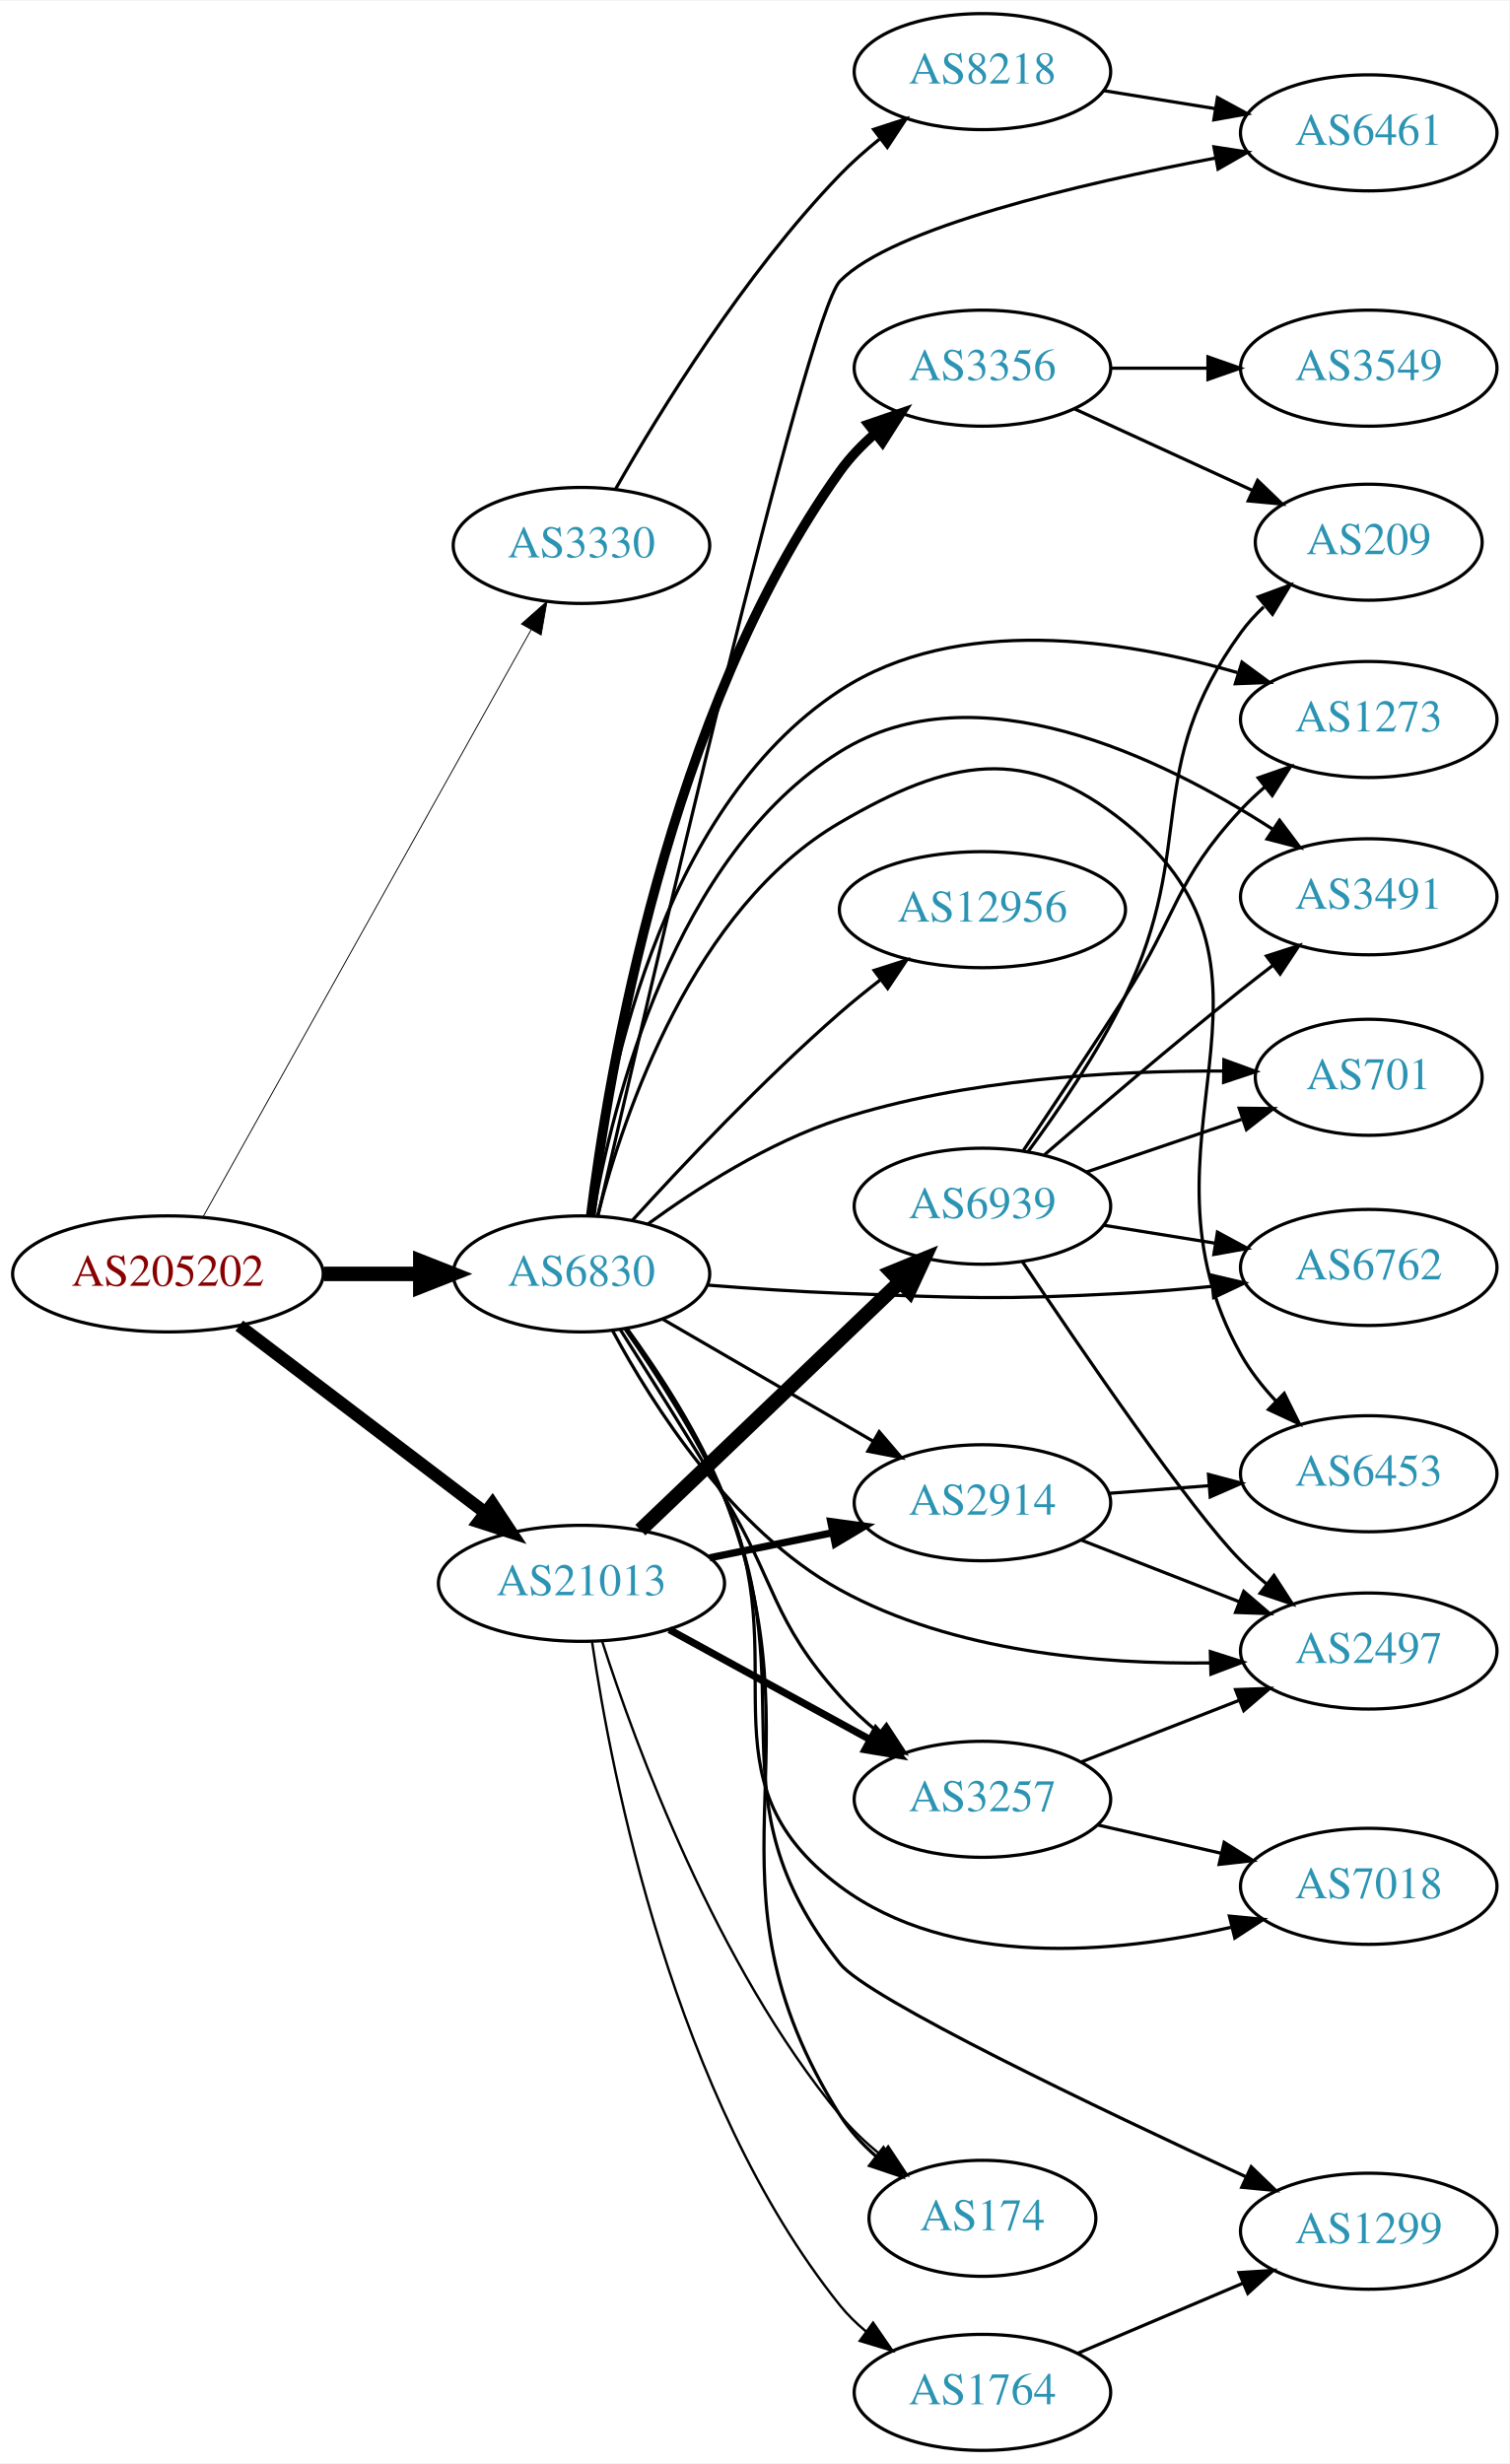
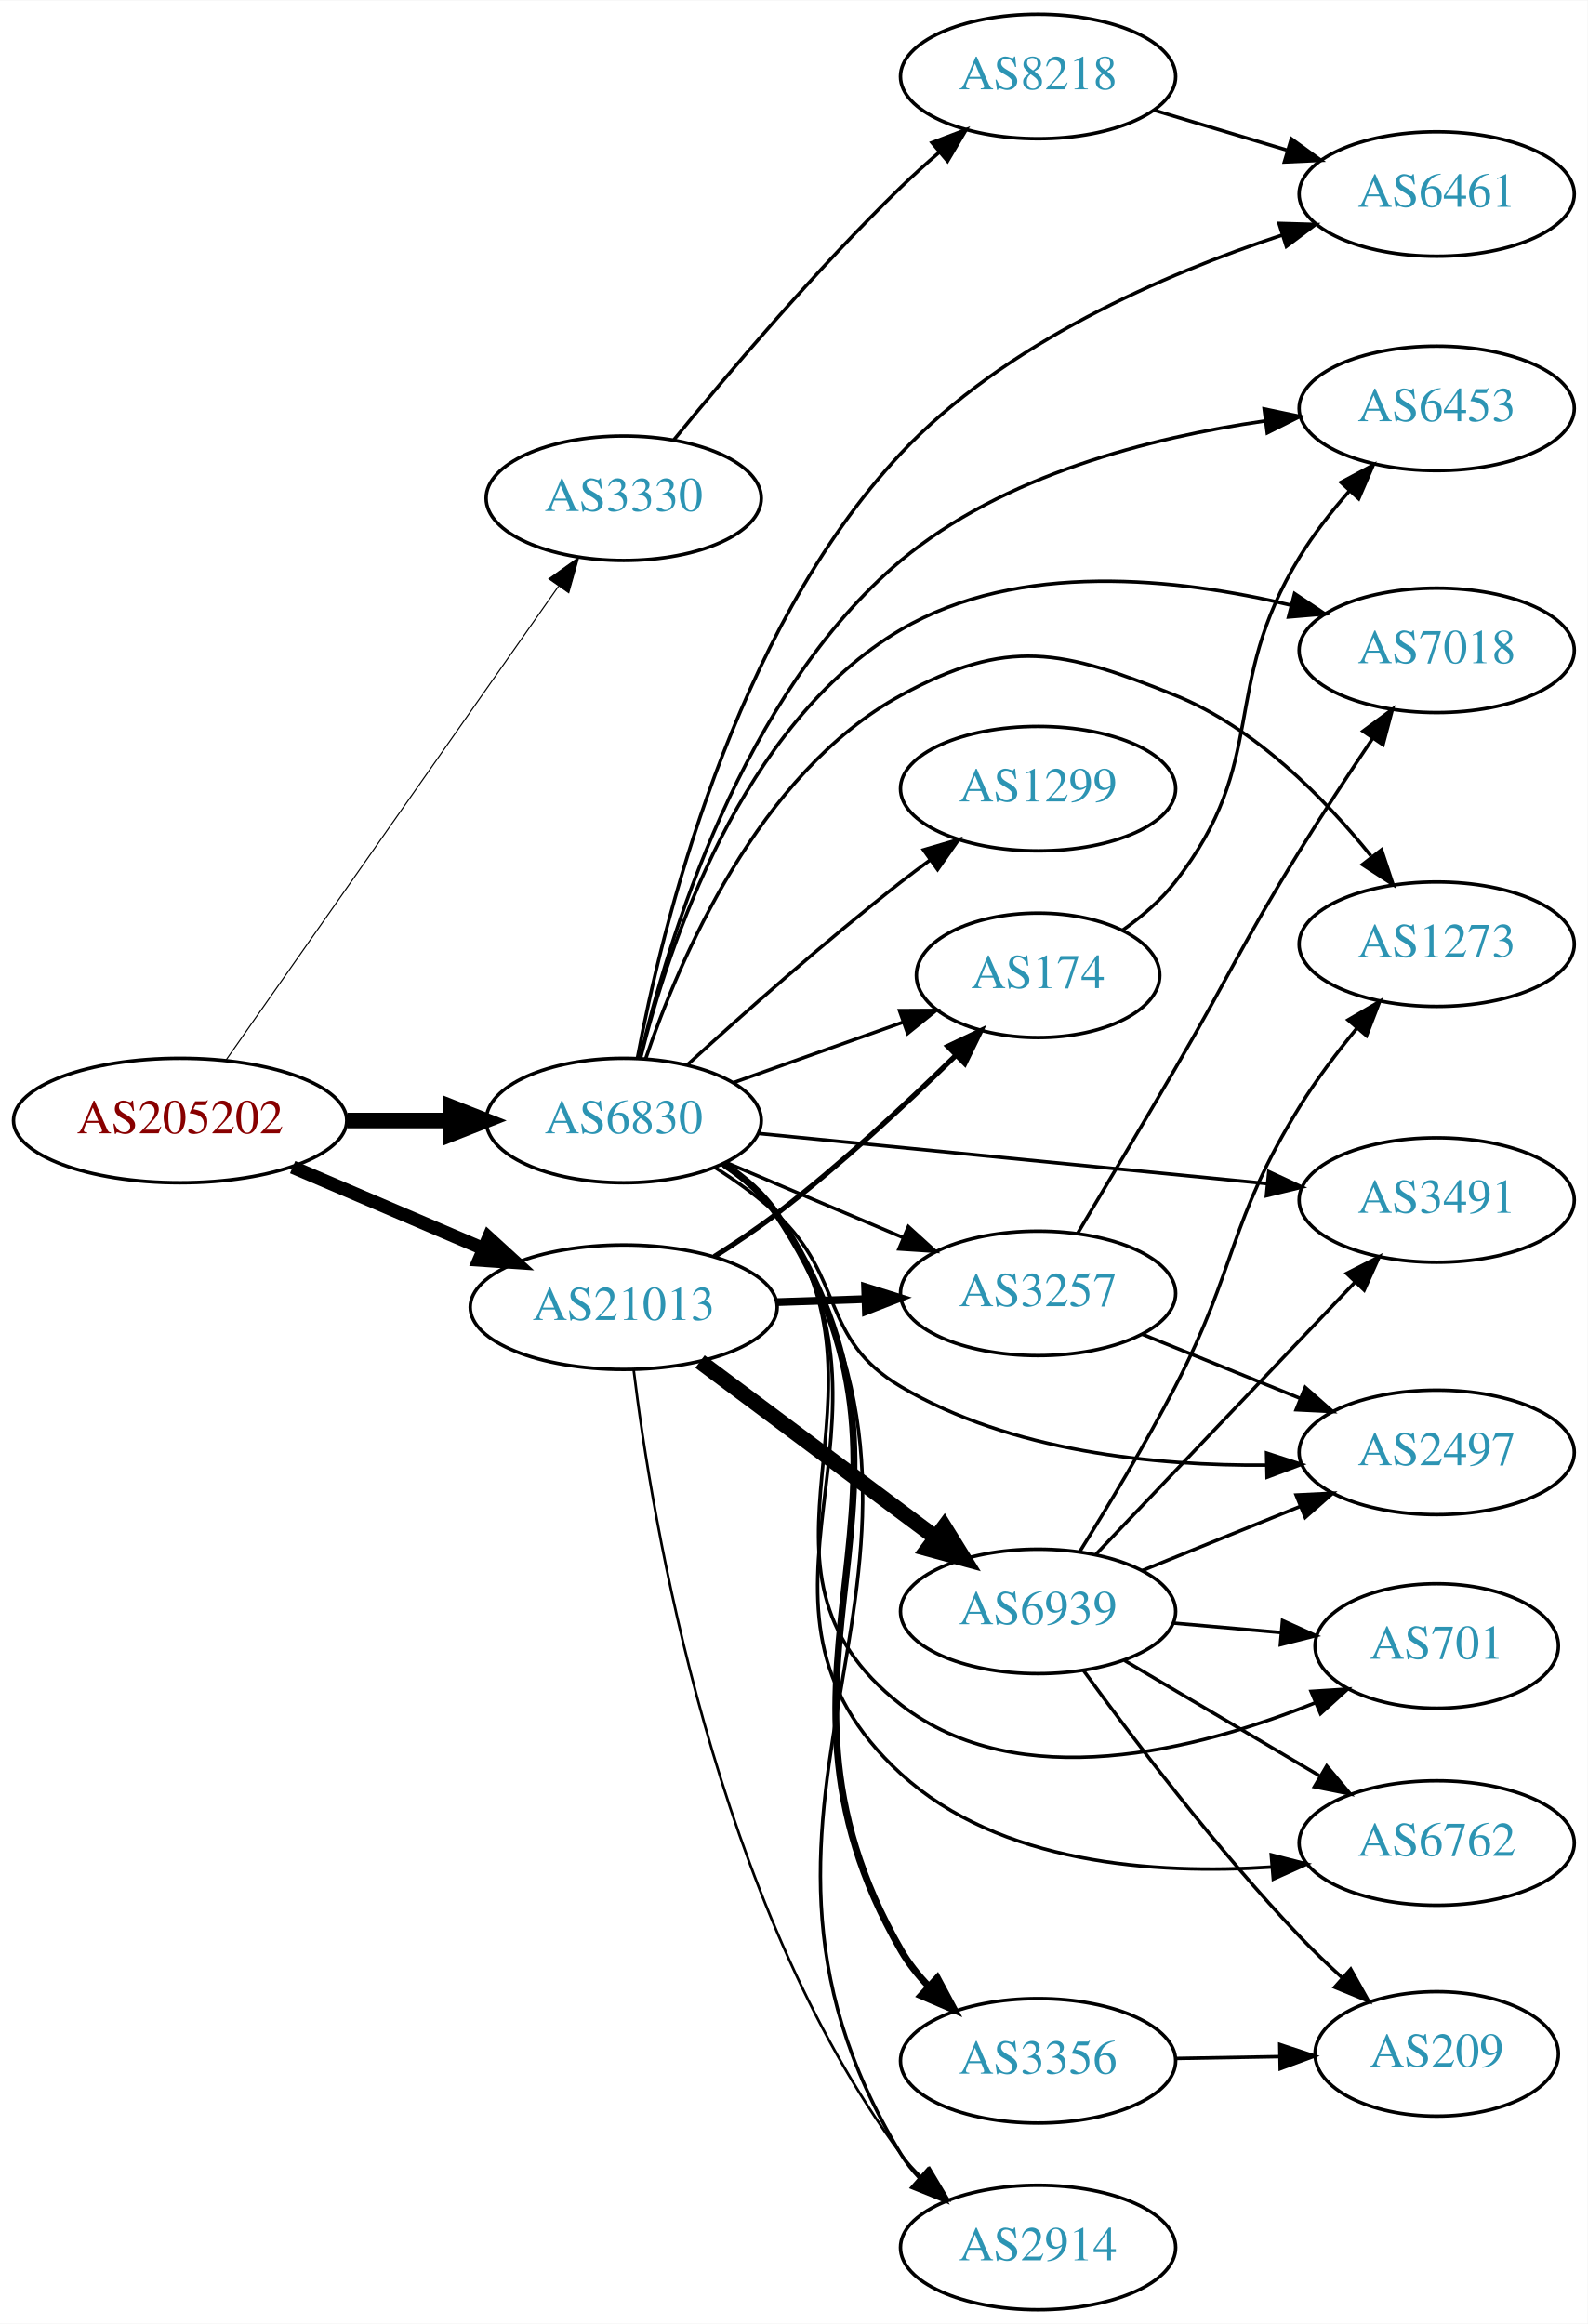
- <svg xmlns="http://www.w3.org/2000/svg" xmlns:xlink="http://www.w3.org/1999/xlink" width="468pt" height="764pt" viewBox="0.00 0.00 468.27 764.00">
-   <g id="graph0" class="graph" transform="scale(1 1) rotate(0) translate(4 760)">
-     <polygon fill="white" stroke="none" points="-4,4 -4,-760 464.269,-760 464.269,4 -4,4" />
+ <svg xmlns="http://www.w3.org/2000/svg" xmlns:xlink="http://www.w3.org/1999/xlink" width="459pt" height="672pt" viewBox="0.00 0.00 459.17 672.00">
+   <g id="graph0" class="graph" transform="scale(1 1) rotate(0) translate(4 668)">
+     <polygon fill="white" stroke="none" points="-4,4 -4,-668 455.17,-668 455.17,4 -4,4" />
    <g id="node1" class="node">
      <g id="a_node1">
        <a xlink:href="/asn/205202" xlink:title="AS205202 ~ Catalysts GmbH [AT]">
-           <ellipse fill="#ffffff" stroke="black" cx="48.096" cy="-365" rx="48.192" ry="18" />
-           <text text-anchor="middle" x="48.096" y="-361.3" font-family="Times,serif" font-size="14.00" fill="#880000">AS205202</text>
+           <ellipse fill="#ffffff" stroke="black" cx="48.096" cy="-344" rx="48.192" ry="18" />
+           <text text-anchor="middle" x="48.096" y="-340.3" font-family="Times,serif" font-size="14.00" fill="#880000">AS205202</text>
        </a>
      </g>
    </g>
    <g id="node2" class="node">
      <g id="a_node2">
        <a xlink:href="/asn/3330" xlink:title="AS3330 ~ Vienna, Austria [AT]">
-           <ellipse fill="#ffffff" stroke="black" cx="176.388" cy="-591" rx="39.794" ry="18" />
-           <text text-anchor="middle" x="176.388" y="-587.3" font-family="Times,serif" font-size="14.00" fill="#2c94b3">AS3330</text>
+           <ellipse fill="#ffffff" stroke="black" cx="176.388" cy="-524" rx="39.794" ry="18" />
+           <text text-anchor="middle" x="176.388" y="-520.3" font-family="Times,serif" font-size="14.00" fill="#2c94b3">AS3330</text>
        </a>
      </g>
    </g>
    <g id="edge1" class="edge">
-       <path fill="none" stroke="black" stroke-width="0.281" d="M59.006,-382.734C81.147,-422.356 134.723,-518.231 160.733,-564.776" />
-       <polygon fill="black" stroke="black" stroke-width="0.281" points="157.764,-566.637 165.697,-573.659 163.874,-563.222 157.764,-566.637" />
+       <path fill="none" stroke="black" stroke-width="0.321" d="M61.435,-361.587C83.902,-393.608 131.559,-461.532 157.558,-498.588" />
+       <polygon fill="black" stroke="black" stroke-width="0.321" points="154.76,-500.694 163.369,-506.87 160.49,-496.674 154.76,-500.694" />
    </g>
    <g id="node3" class="node">
      <g id="a_node3">
        <a xlink:href="/asn/6830" xlink:title="AS6830 ~ LGI-UPC [AT]">
-           <ellipse fill="#ffffff" stroke="black" cx="176.388" cy="-365" rx="39.794" ry="18" />
-           <text text-anchor="middle" x="176.388" y="-361.3" font-family="Times,serif" font-size="14.00" fill="#2c94b3">AS6830</text>
+           <ellipse fill="#ffffff" stroke="black" cx="176.388" cy="-344" rx="39.794" ry="18" />
+           <text text-anchor="middle" x="176.388" y="-340.3" font-family="Times,serif" font-size="14.00" fill="#2c94b3">AS6830</text>
        </a>
      </g>
    </g>
    <g id="edge2" class="edge">
-       <path fill="none" stroke="black" stroke-width="4.5" d="M96.481,-365C106.248,-365 116.551,-365 126.373,-365" />
-       <polygon fill="black" stroke="black" stroke-width="4.5" points="126.393,-368.938 136.393,-365 126.393,-361.063 126.393,-368.938" />
+       <path fill="none" stroke="black" stroke-width="4.5" d="M96.481,-344C106.248,-344 116.551,-344 126.373,-344" />
+       <polygon fill="black" stroke="black" stroke-width="4.5" points="126.393,-347.938 136.393,-344 126.393,-340.063 126.393,-347.938" />
    </g>
    <g id="node4" class="node">
      <g id="a_node4">
        <a xlink:href="/asn/21013" xlink:title="AS21013 ~ Wels, AT [AT]">
-           <ellipse fill="#ffffff" stroke="black" cx="176.388" cy="-269" rx="44.393" ry="18" />
-           <text text-anchor="middle" x="176.388" y="-265.3" font-family="Times,serif" font-size="14.00" fill="#2c94b3">AS21013</text>
+           <ellipse fill="#ffffff" stroke="black" cx="176.388" cy="-290" rx="44.393" ry="18" />
+           <text text-anchor="middle" x="176.388" y="-286.3" font-family="Times,serif" font-size="14.00" fill="#2c94b3">AS21013</text>
        </a>
      </g>
    </g>
    <g id="edge3" class="edge">
-       <path fill="none" stroke="black" stroke-width="3.938" d="M70.234,-348.932C91.122,-333.054 123.233,-308.645 146.476,-290.977" />
-       <polygon fill="black" stroke="black" stroke-width="3.938" points="148.757,-293.639 154.6,-284.801 144.521,-288.066 148.757,-293.639" />
+       <path fill="none" stroke="black" stroke-width="3.857" d="M80.639,-330.513C97.283,-323.396 117.873,-314.592 135.604,-307.011" />
+       <polygon fill="black" stroke="black" stroke-width="3.857" points="137.297,-310.093 145.116,-302.943 134.545,-303.657 137.297,-310.093" />
    </g>
    <g id="node5" class="node">
      <g id="a_node5">
        <a xlink:href="/asn/8218" xlink:title="AS8218 ~ legacy Neotelecoms [FR]">
-           <ellipse fill="#ffffff" stroke="black" cx="300.78" cy="-738" rx="39.794" ry="18" />
-           <text text-anchor="middle" x="300.78" y="-734.3" font-family="Times,serif" font-size="14.00" fill="#2c94b3">AS8218</text>
+           <ellipse fill="#ffffff" stroke="black" cx="296.23" cy="-646" rx="39.794" ry="18" />
+           <text text-anchor="middle" x="296.23" y="-642.3" font-family="Times,serif" font-size="14.00" fill="#2c94b3">AS8218</text>
        </a>
      </g>
    </g>
    <g id="edge4" class="edge">
-       <path fill="none" stroke="black" d="M187.071,-608.683C200.624,-632.466 226.94,-675.315 256.584,-706 260.298,-709.845 264.513,-713.571 268.818,-717.04" />
-       <polygon fill="black" stroke="black" points="267.027,-720.075 277.101,-723.355 271.271,-714.509 267.027,-720.075" />
+       <path fill="none" stroke="black" d="M190.952,-540.966C206.163,-559.61 231.939,-590.084 256.584,-614 260.073,-617.386 263.877,-620.816 267.694,-624.111" />
+       <polygon fill="black" stroke="black" points="265.54,-626.873 275.448,-630.626 270.043,-621.513 265.54,-626.873" />
    </g>
    <g id="node6" class="node">
      <g id="a_node6">
        <a xlink:href="/asn/6461" xlink:title="AS6461 ~ Zayo Bandwidth [US]">
-           <ellipse fill="#ffffff" stroke="black" cx="420.622" cy="-719" rx="39.794" ry="18" />
-           <text text-anchor="middle" x="420.622" y="-715.3" font-family="Times,serif" font-size="14.00" fill="#2c94b3">AS6461</text>
-         </a>
-       </g>
-     </g>
-     <g id="edge9" class="edge">
-       <path fill="none" stroke="black" d="M181.511,-383.075C196.262,-447.445 246.094,-662.263 256.584,-673 272.77,-689.568 330.76,-703.163 372.984,-711.17" />
-       <polygon fill="black" stroke="black" points="372.605,-714.659 383.075,-713.036 373.877,-707.776 372.605,-714.659" />
+           <ellipse fill="#ffffff" stroke="black" cx="411.523" cy="-612" rx="39.794" ry="18" />
+           <text text-anchor="middle" x="411.523" y="-608.3" font-family="Times,serif" font-size="14.00" fill="#2c94b3">AS6461</text>
+         </a>
+       </g>
+     </g>
+     <g id="edge14" class="edge">
+       <path fill="none" stroke="black" d="M180.343,-362.019C187.29,-399.16 207.895,-485.092 256.584,-537 286.479,-568.872 332.795,-588.869 366.819,-600.121" />
+       <polygon fill="black" stroke="black" points="365.917,-603.507 376.508,-603.201 368.038,-596.836 365.917,-603.507" />
    </g>
    <g id="node7" class="node">
      <g id="a_node7">
-         <a xlink:href="/asn/2497" xlink:title="AS2497 ~ Internet Initiative Japan Inc. [JP]">
-           <ellipse fill="#ffffff" stroke="black" cx="420.622" cy="-248" rx="39.794" ry="18" />
-           <text text-anchor="middle" x="420.622" y="-244.3" font-family="Times,serif" font-size="14.00" fill="#2c94b3">AS2497</text>
+         <a xlink:href="/asn/6762" xlink:title="AS6762 ~ TELECOM ITALIA SPARKLE S.p.A. [IT]">
+           <ellipse fill="#ffffff" stroke="black" cx="411.523" cy="-135" rx="39.794" ry="18" />
+           <text text-anchor="middle" x="411.523" y="-131.3" font-family="Times,serif" font-size="14.00" fill="#2c94b3">AS6762</text>
        </a>
      </g>
    </g>
    <g id="edge6" class="edge">
-       <path fill="none" stroke="black" d="M186.086,-347.323C198.358,-324.485 223.054,-285.473 256.584,-267 291.644,-247.684 337.316,-243.845 371.398,-244.314" />
-       <polygon fill="black" stroke="black" points="371.489,-247.818 381.579,-244.586 371.676,-240.82 371.489,-247.818" />
+       <path fill="none" stroke="black" d="M205.221,-331.162C211.036,-327.339 216.601,-322.633 220.584,-317 263.163,-256.775 202.15,-204.769 256.584,-155 285.063,-128.961 329.844,-125.794 363.78,-128.059" />
+       <polygon fill="black" stroke="black" points="363.674,-131.562 373.934,-128.917 364.264,-124.587 363.674,-131.562" />
    </g>
    <g id="node8" class="node">
      <g id="a_node8">
-         <a xlink:href="/asn/6453" xlink:title="AS6453 ~ TATA COMMUNICATIONS (AMERICA) INC [US]">
-           <ellipse fill="#ffffff" stroke="black" cx="420.622" cy="-303" rx="39.794" ry="18" />
-           <text text-anchor="middle" x="420.622" y="-299.3" font-family="Times,serif" font-size="14.00" fill="#2c94b3">AS6453</text>
+         <a xlink:href="/asn/1299" xlink:title="AS1299 ~ Telia Carrier [EU]">
+           <ellipse fill="#ffffff" stroke="black" cx="296.23" cy="-440" rx="39.794" ry="18" />
+           <text text-anchor="middle" x="296.23" y="-436.3" font-family="Times,serif" font-size="14.00" fill="#2c94b3">AS1299</text>
        </a>
      </g>
    </g>
    <g id="edge7" class="edge">
-       <path fill="none" stroke="black" d="M181.454,-383.285C189.553,-414.774 210.993,-478.41 256.584,-505 290.519,-524.792 314.379,-529.641 344.976,-505 403.434,-457.921 344.269,-405.471 380.976,-340 383.886,-334.81 387.76,-329.9 391.932,-325.455" />
-       <polygon fill="black" stroke="black" points="394.403,-327.935 399.12,-318.448 389.517,-322.922 394.403,-327.935" />
+       <path fill="none" stroke="black" d="M194.855,-360.179C210.604,-374.531 234.598,-395.822 256.584,-413 259.311,-415.131 262.191,-417.294 265.1,-419.421" />
+       <polygon fill="black" stroke="black" points="263.098,-422.293 273.268,-425.263 267.17,-416.599 263.098,-422.293" />
    </g>
    <g id="node9" class="node">
      <g id="a_node9">
-         <a xlink:href="/asn/3356" xlink:title="AS3356 ~ Level 3 Parent, LLC [US]">
-           <ellipse fill="#ffffff" stroke="black" cx="300.78" cy="-646" rx="39.794" ry="18" />
-           <text text-anchor="middle" x="300.78" y="-642.3" font-family="Times,serif" font-size="14.00" fill="#2c94b3">AS3356</text>
+         <a xlink:href="/asn/2914" xlink:title="AS2914 ~ NTT America, Inc. [US]">
+           <ellipse fill="#ffffff" stroke="black" cx="296.23" cy="-18" rx="39.794" ry="18" />
+           <text text-anchor="middle" x="296.23" y="-14.3" font-family="Times,serif" font-size="14.00" fill="#2c94b3">AS2914</text>
        </a>
      </g>
    </g>
    <g id="edge8" class="edge">
-       <path fill="none" stroke="black" stroke-width="3" d="M179.28,-382.965C184.613,-426.409 203.035,-539.083 256.584,-614 259.626,-618.257 263.408,-622.184 267.459,-625.721" />
-       <polygon fill="black" stroke="black" stroke-width="3" points="265.438,-628.585 275.458,-632.028 269.772,-623.088 265.438,-628.585" />
+       <path fill="none" stroke="black" d="M205.582,-331.405C211.382,-327.573 216.85,-322.801 220.584,-317 286.58,-214.459 193.232,-149.196 256.584,-45 258.098,-42.509 259.94,-40.188 261.988,-38.038" />
+       <polygon fill="black" stroke="black" points="264.359,-40.614 269.572,-31.391 259.745,-35.35 264.359,-40.614" />
    </g>
    <g id="node10" class="node">
      <g id="a_node10">
-         <a xlink:href="/asn/12956" xlink:title="AS12956 ~ TELXIUS [ES]">
-           <ellipse fill="#ffffff" stroke="black" cx="300.78" cy="-478" rx="44.393" ry="18" />
-           <text text-anchor="middle" x="300.78" y="-474.3" font-family="Times,serif" font-size="14.00" fill="#2c94b3">AS12956</text>
-         </a>
-       </g>
-     </g>
-     <g id="edge10" class="edge">
-       <path fill="none" stroke="black" d="M192.152,-381.587C207.547,-398.517 232.718,-425.19 256.584,-446 260.527,-449.439 264.815,-452.906 269.107,-456.224" />
-       <polygon fill="black" stroke="black" points="267.184,-459.157 277.278,-462.376 271.394,-453.565 267.184,-459.157" />
+         <a xlink:href="/asn/3356" xlink:title="AS3356 ~ Level 3 Parent, LLC [US]">
+           <ellipse fill="#ffffff" stroke="black" cx="296.23" cy="-72" rx="39.794" ry="18" />
+           <text text-anchor="middle" x="296.23" y="-68.3" font-family="Times,serif" font-size="14.00" fill="#2c94b3">AS3356</text>
+         </a>
+       </g>
+     </g>
+     <g id="edge9" class="edge">
+       <path fill="none" stroke="black" stroke-width="2" d="M205.432,-331.307C211.238,-327.479 216.747,-322.733 220.584,-317 273.983,-237.211 208.602,-187.16 256.584,-104 258.739,-100.265 261.505,-96.778 264.566,-93.583" />
+       <polygon fill="black" stroke="black" stroke-width="2" points="267.091,-96.017 272.094,-86.677 262.359,-90.858 267.091,-96.017" />
    </g>
    <g id="node11" class="node">
      <g id="a_node11">
-         <a xlink:href="/asn/3257" xlink:title="AS3257 ~ GTT [DE]">
-           <ellipse fill="#ffffff" stroke="black" cx="300.78" cy="-202" rx="39.794" ry="18" />
-           <text text-anchor="middle" x="300.78" y="-198.3" font-family="Times,serif" font-size="14.00" fill="#2c94b3">AS3257</text>
-         </a>
-       </g>
-     </g>
-     <g id="edge11" class="edge">
-       <path fill="none" stroke="black" d="M188.377,-347.801C197.204,-333.901 209.854,-313.79 220.584,-296 237.04,-268.714 235.343,-257.752 256.584,-234 260.147,-230.015 264.279,-226.211 268.546,-222.707" />
-       <polygon fill="black" stroke="black" points="271.002,-225.234 276.804,-216.369 266.74,-219.681 271.002,-225.234" />
+         <a xlink:href="/asn/6453" xlink:title="AS6453 ~ TATA COMMUNICATIONS (AMERICA) INC [US]">
+           <ellipse fill="#ffffff" stroke="black" cx="411.523" cy="-550" rx="39.794" ry="18" />
+           <text text-anchor="middle" x="411.523" y="-546.3" font-family="Times,serif" font-size="14.00" fill="#2c94b3">AS6453</text>
+         </a>
+       </g>
+     </g>
+     <g id="edge10" class="edge">
+       <path fill="none" stroke="black" d="M181.122,-362.076C188.996,-395.577 210.505,-467.404 256.584,-506 286.098,-530.721 328.739,-541.572 361.662,-546.325" />
+       <polygon fill="black" stroke="black" points="361.613,-549.848 371.981,-547.663 362.514,-542.906 361.613,-549.848" />
    </g>
    <g id="node12" class="node">
      <g id="a_node12">
-         <a xlink:href="/asn/2914" xlink:title="AS2914 ~ NTT America, Inc. [US]">
-           <ellipse fill="#ffffff" stroke="black" cx="300.78" cy="-294" rx="39.794" ry="18" />
-           <text text-anchor="middle" x="300.78" y="-290.3" font-family="Times,serif" font-size="14.00" fill="#2c94b3">AS2914</text>
-         </a>
-       </g>
-     </g>
-     <g id="edge12" class="edge">
-       <path fill="none" stroke="black" d="M201.568,-350.973C220.259,-340.13 246.33,-325.006 266.913,-313.066" />
-       <polygon fill="black" stroke="black" points="268.756,-316.044 275.649,-307.998 265.243,-309.989 268.756,-316.044" />
+         <a xlink:href="/asn/2497" xlink:title="AS2497 ~ Internet Initiative Japan Inc. [JP]">
+           <ellipse fill="#ffffff" stroke="black" cx="411.523" cy="-248" rx="39.794" ry="18" />
+           <text text-anchor="middle" x="411.523" y="-244.3" font-family="Times,serif" font-size="14.00" fill="#2c94b3">AS2497</text>
+         </a>
+       </g>
+     </g>
+     <g id="edge11" class="edge">
+       <path fill="none" stroke="black" d="M202.792,-330.407C208.957,-326.509 215.291,-321.958 220.584,-317 240.569,-298.281 233.024,-280.956 256.584,-267 288.361,-248.176 330.275,-244.069 362.343,-244.312" />
+       <polygon fill="black" stroke="black" points="362.31,-247.812 372.384,-244.531 362.462,-240.814 362.31,-247.812" />
    </g>
    <g id="node13" class="node">
      <g id="a_node13">
-         <a xlink:href="/asn/174" xlink:title="AS174 ~ Cogent Communications [US]">
-           <ellipse fill="#ffffff" stroke="black" cx="300.78" cy="-72" rx="35.194" ry="18" />
-           <text text-anchor="middle" x="300.78" y="-68.3" font-family="Times,serif" font-size="14.00" fill="#2c94b3">AS174</text>
-         </a>
-       </g>
-     </g>
-     <g id="edge13" class="edge">
-       <path fill="none" stroke="black" d="M190.503,-348.099C200.261,-334.69 213.128,-315.089 220.584,-296 252.169,-215.129 210.519,-177.592 256.584,-104 259.555,-99.253 263.506,-94.974 267.815,-91.204" />
-       <polygon fill="black" stroke="black" points="270.077,-93.877 275.822,-84.975 265.78,-88.352 270.077,-93.877" />
+         <a xlink:href="/asn/7018" xlink:title="AS7018 ~ AT&amp;T Services, Inc. [US]">
+           <ellipse fill="#ffffff" stroke="black" cx="411.523" cy="-480" rx="39.794" ry="18" />
+           <text text-anchor="middle" x="411.523" y="-476.3" font-family="Times,serif" font-size="14.00" fill="#2c94b3">AS7018</text>
+         </a>
+       </g>
+     </g>
+     <g id="edge12" class="edge">
+       <path fill="none" stroke="black" d="M181.243,-362.033C189.113,-393.776 210.337,-458.84 256.584,-486 290.652,-506.008 336.659,-500.928 369.484,-493.051" />
+       <polygon fill="black" stroke="black" points="370.41,-496.427 379.22,-490.541 368.663,-489.648 370.41,-496.427" />
    </g>
    <g id="node14" class="node">
      <g id="a_node14">
-         <a xlink:href="/asn/7018" xlink:title="AS7018 ~ AT&amp;T Services, Inc. [US]">
-           <ellipse fill="#ffffff" stroke="black" cx="420.622" cy="-175" rx="39.794" ry="18" />
-           <text text-anchor="middle" x="420.622" y="-171.3" font-family="Times,serif" font-size="14.00" fill="#2c94b3">AS7018</text>
-         </a>
-       </g>
-     </g>
-     <g id="edge14" class="edge">
-       <path fill="none" stroke="black" d="M189.95,-347.866C199.41,-334.332 212.148,-314.676 220.584,-296 243.68,-244.867 211.607,-208.543 256.584,-175 291.071,-149.279 342.081,-154.101 377.835,-162.264" />
-       <polygon fill="black" stroke="black" points="377.4,-165.761 387.946,-164.753 379.073,-158.964 377.4,-165.761" />
+         <a xlink:href="/asn/1273" xlink:title="AS1273 ~ Vodafone Group PLC [EU]">
+           <ellipse fill="#ffffff" stroke="black" cx="411.523" cy="-395" rx="39.794" ry="18" />
+           <text text-anchor="middle" x="411.523" y="-391.3" font-family="Times,serif" font-size="14.00" fill="#2c94b3">AS1273</text>
+         </a>
+       </g>
+     </g>
+     <g id="edge13" class="edge">
+       <path fill="none" stroke="black" d="M182.765,-361.943C192.345,-390.285 215.336,-444.5 256.584,-467 287.521,-483.876 303.198,-480.192 335.877,-467 359.052,-457.645 379.041,-437.267 392.485,-420.571" />
+       <polygon fill="black" stroke="black" points="395.565,-422.308 398.902,-412.253 390.022,-418.033 395.565,-422.308" />
    </g>
    <g id="node15" class="node">
      <g id="a_node15">
-         <a xlink:href="/asn/1273" xlink:title="AS1273 ~ Vodafone Group PLC [EU]">
-           <ellipse fill="#ffffff" stroke="black" cx="420.622" cy="-537" rx="39.794" ry="18" />
-           <text text-anchor="middle" x="420.622" y="-533.3" font-family="Times,serif" font-size="14.00" fill="#2c94b3">AS1273</text>
+         <a xlink:href="/asn/3491" xlink:title="AS3491 ~ PCCW Global, Inc. [US]">
+           <ellipse fill="#ffffff" stroke="black" cx="411.523" cy="-321" rx="39.794" ry="18" />
+           <text text-anchor="middle" x="411.523" y="-317.3" font-family="Times,serif" font-size="14.00" fill="#2c94b3">AS3491</text>
        </a>
      </g>
    </g>
    <g id="edge15" class="edge">
-       <path fill="none" stroke="black" d="M179.022,-383.227C183.536,-421.325 199.889,-508.922 256.584,-546 293.077,-569.866 344.576,-561.803 379.874,-551.564" />
-       <polygon fill="black" stroke="black" points="381.298,-554.788 389.823,-548.497 379.236,-548.099 381.298,-554.788" />
+       <path fill="none" stroke="black" d="M215.364,-340.253C255.499,-336.294 318.902,-330.039 362.485,-325.739" />
+       <polygon fill="black" stroke="black" points="362.955,-329.21 372.563,-324.745 362.268,-322.244 362.955,-329.21" />
    </g>
    <g id="node16" class="node">
      <g id="a_node16">
-         <a xlink:href="/asn/3491" xlink:title="AS3491 ~ PCCW Global, Inc. [US]">
-           <ellipse fill="#ffffff" stroke="black" cx="420.622" cy="-482" rx="39.794" ry="18" />
-           <text text-anchor="middle" x="420.622" y="-478.3" font-family="Times,serif" font-size="14.00" fill="#2c94b3">AS3491</text>
+         <a xlink:href="/asn/701" xlink:title="AS701 ~ UUNET [US]">
+           <ellipse fill="#ffffff" stroke="black" cx="411.523" cy="-192" rx="35.194" ry="18" />
+           <text text-anchor="middle" x="411.523" y="-188.3" font-family="Times,serif" font-size="14.00" fill="#2c94b3">AS701</text>
        </a>
      </g>
    </g>
    <g id="edge16" class="edge">
-       <path fill="none" stroke="black" d="M179.96,-382.974C186.051,-417.995 204.931,-494.757 256.584,-527 298.771,-553.335 356.498,-525.128 390.738,-503.021" />
-       <polygon fill="black" stroke="black" points="392.956,-505.749 399.327,-497.284 389.067,-499.928 392.956,-505.749" />
+       <path fill="none" stroke="black" d="M204.653,-331.367C210.632,-327.496 216.414,-322.716 220.584,-317 258.953,-264.4 205.199,-214.983 256.584,-175 290.577,-148.55 342.302,-161.857 376.259,-175.523" />
+       <polygon fill="black" stroke="black" points="375.188,-178.87 385.761,-179.543 377.915,-172.424 375.188,-178.87" />
    </g>
    <g id="node17" class="node">
      <g id="a_node17">
-         <a xlink:href="/asn/1299" xlink:title="AS1299 ~ Telia Carrier [EU]">
-           <ellipse fill="#ffffff" stroke="black" cx="420.622" cy="-68" rx="39.794" ry="18" />
-           <text text-anchor="middle" x="420.622" y="-64.3" font-family="Times,serif" font-size="14.00" fill="#2c94b3">AS1299</text>
+         <a xlink:href="/asn/3257" xlink:title="AS3257 ~ GTT [DE]">
+           <ellipse fill="#ffffff" stroke="black" cx="296.23" cy="-294" rx="39.794" ry="18" />
+           <text text-anchor="middle" x="296.23" y="-290.3" font-family="Times,serif" font-size="14.00" fill="#2c94b3">AS3257</text>
        </a>
      </g>
    </g>
    <g id="edge17" class="edge">
-       <path fill="none" stroke="black" d="M190.193,-347.972C199.783,-334.495 212.578,-314.864 220.584,-296 246.524,-234.876 215.265,-202.979 256.584,-151 265.164,-140.206 337.12,-105.866 382.526,-84.89" />
-       <polygon fill="black" stroke="black" points="384.16,-87.991 391.78,-80.63 381.233,-81.633 384.16,-87.991" />
+       <path fill="none" stroke="black" d="M205.914,-331.896C221.288,-325.373 240.464,-317.237 257.103,-310.177" />
+       <polygon fill="black" stroke="black" points="258.719,-313.293 266.558,-306.165 255.985,-306.849 258.719,-313.293" />
    </g>
    <g id="node18" class="node">
      <g id="a_node18">
-         <a xlink:href="/asn/701" xlink:title="AS701 ~ UUNET [US]">
-           <ellipse fill="#ffffff" stroke="black" cx="420.622" cy="-426" rx="35.194" ry="18" />
-           <text text-anchor="middle" x="420.622" y="-422.3" font-family="Times,serif" font-size="14.00" fill="#2c94b3">AS701</text>
+         <a xlink:href="/asn/174" xlink:title="AS174 ~ Cogent Communications [US]">
+           <ellipse fill="#ffffff" stroke="black" cx="296.23" cy="-386" rx="35.194" ry="18" />
+           <text text-anchor="middle" x="296.23" y="-382.3" font-family="Times,serif" font-size="14.00" fill="#2c94b3">AS174</text>
        </a>
      </g>
    </g>
    <g id="edge18" class="edge">
-       <path fill="none" stroke="black" d="M196.948,-380.44C212.247,-391.59 234.551,-405.888 256.584,-413 295.353,-425.514 341.876,-428.085 375.284,-427.927" />
-       <polygon fill="black" stroke="black" points="375.692,-431.422 385.644,-427.788 375.598,-424.422 375.692,-431.422" />
+       <path fill="none" stroke="black" d="M208.042,-354.925C223.064,-360.279 241.299,-366.778 257.201,-372.446" />
+       <polygon fill="black" stroke="black" points="256.157,-375.79 266.752,-375.85 258.507,-369.196 256.157,-375.79" />
+     </g>
+     <g id="edge22" class="edge">
+       <path fill="none" stroke="black" stroke-width="0.75" d="M179.266,-271.907C184.532,-228.717 202.756,-117.778 256.584,-45 258.317,-42.656 260.317,-40.441 262.475,-38.365" />
+       <polygon fill="black" stroke="black" stroke-width="0.75" points="264.835,-40.954 270.266,-31.857 260.347,-35.582 264.835,-40.954" />
+     </g>
+     <g id="edge21" class="edge">
+       <path fill="none" stroke="black" stroke-width="2.25" d="M220.599,-291.467C228.911,-291.749 237.674,-292.046 246.156,-292.334" />
+       <polygon fill="black" stroke="black" stroke-width="2.25" points="246.202,-295.838 256.315,-292.679 246.439,-288.842 246.202,-295.838" />
+     </g>
+     <g id="edge23" class="edge">
+       <path fill="none" stroke="black" stroke-width="1.5" d="M202.593,-304.648C208.635,-308.458 214.961,-312.705 220.584,-317 238.924,-331.011 258.007,-348.715 272.287,-362.681" />
+       <polygon fill="black" stroke="black" stroke-width="1.5" points="270.122,-365.462 279.691,-370.009 275.046,-360.487 270.122,-365.462" />
+     </g>
+     <g id="node20" class="node">
+       <g id="a_node20">
+         <a xlink:href="/asn/6939" xlink:title="AS6939 ~ Hurricane Electric LLC [US]">
+           <ellipse fill="#ffffff" stroke="black" cx="296.23" cy="-202" rx="39.794" ry="18" />
+           <text text-anchor="middle" x="296.23" y="-198.3" font-family="Times,serif" font-size="14.00" fill="#2c94b3">AS6939</text>
+         </a>
+       </g>
+     </g>
+     <g id="edge20" class="edge">
+       <path fill="none" stroke="black" stroke-width="4.5" d="M198.455,-274.267C217.424,-260.102 245.469,-239.159 266.492,-223.46" />
+       <polygon fill="black" stroke="black" stroke-width="4.5" points="269.083,-226.44 274.739,-217.302 264.371,-220.13 269.083,-226.44" />
+     </g>
+     <g id="edge5" class="edge">
+       <path fill="none" stroke="black" d="M329.695,-636.257C341.665,-632.665 355.408,-628.54 368.127,-624.723" />
+       <polygon fill="black" stroke="black" points="369.481,-627.971 378.053,-621.744 367.469,-621.267 369.481,-627.971" />
    </g>
    <g id="node19" class="node">
      <g id="a_node19">
-         <a xlink:href="/asn/6762" xlink:title="AS6762 ~ TELECOM ITALIA SPARKLE S.p.A. [IT]">
-           <ellipse fill="#ffffff" stroke="black" cx="420.622" cy="-367" rx="39.794" ry="18" />
-           <text text-anchor="middle" x="420.622" y="-363.3" font-family="Times,serif" font-size="14.00" fill="#2c94b3">AS6762</text>
+         <a xlink:href="/asn/209" xlink:title="AS209 ~ CenturyLink Communications, LLC [US]">
+           <ellipse fill="#ffffff" stroke="black" cx="411.523" cy="-74" rx="35.194" ry="18" />
+           <text text-anchor="middle" x="411.523" y="-70.3" font-family="Times,serif" font-size="14.00" fill="#2c94b3">AS209</text>
        </a>
      </g>
    </g>
    <g id="edge19" class="edge">
-       <path fill="none" stroke="black" d="M215.622,-361.517C228.611,-360.489 243.218,-359.506 256.584,-359 295.841,-357.515 305.746,-356.904 344.976,-359 353.77,-359.47 363.122,-360.249 372.126,-361.142" />
-       <polygon fill="black" stroke="black" points="371.783,-364.625 382.094,-362.187 372.513,-357.663 371.783,-364.625" />
-     </g>
-     <g id="edge22" class="edge">
-       <path fill="none" stroke="black" stroke-width="2.25" d="M203.644,-254.627C221.835,-244.669 246.22,-231.32 265.879,-220.558" />
-       <polygon fill="black" stroke="black" stroke-width="2.25" points="267.729,-223.535 274.82,-215.663 264.368,-217.395 267.729,-223.535" />
+       <path fill="none" stroke="black" d="M335.902,-72.683C345.608,-72.854 356.098,-73.039 366.061,-73.215" />
+       <polygon fill="black" stroke="black" points="366.137,-76.717 376.198,-73.394 366.261,-69.718 366.137,-76.717" />
+     </g>
+     <g id="edge30" class="edge">
+       <path fill="none" stroke="black" d="M326.406,-282.154C340.282,-276.52 357.059,-269.708 371.968,-263.654" />
+       <polygon fill="black" stroke="black" points="373.498,-266.811 381.446,-259.806 370.864,-260.325 373.498,-266.811" />
+     </g>
+     <g id="edge31" class="edge">
+       <path fill="none" stroke="black" d="M307.646,-311.333C315.471,-324.4 326.422,-342.781 335.877,-359 352.118,-386.861 354.926,-394.565 371.877,-422 378.567,-432.828 386.284,-444.549 393.054,-454.603" />
+       <polygon fill="black" stroke="black" points="390.201,-456.632 398.711,-462.943 395.994,-452.703 390.201,-456.632" />
+     </g>
+     <g id="edge32" class="edge">
+       <path fill="none" stroke="black" d="M320.794,-399.135C326.294,-403.041 331.744,-407.712 335.877,-413 363.424,-448.249 348.534,-468.836 371.877,-507 375.909,-513.593 381.012,-520.11 386.177,-526.001" />
+       <polygon fill="black" stroke="black" points="383.817,-528.604 393.163,-533.593 388.968,-523.864 383.817,-528.604" />
+     </g>
+     <g id="edge29" class="edge">
+       <path fill="none" stroke="black" d="M321.257,-187.791C337.629,-178.109 359.516,-165.165 377.52,-154.518" />
+       <polygon fill="black" stroke="black" points="379.705,-157.292 386.531,-149.188 376.142,-151.266 379.705,-157.292" />
+     </g>
+     <g id="edge24" class="edge">
+       <path fill="none" stroke="black" d="M326.406,-213.846C340.282,-219.48 357.059,-226.292 371.968,-232.346" />
+       <polygon fill="black" stroke="black" points="370.864,-235.675 381.446,-236.194 373.498,-229.189 370.864,-235.675" />
+     </g>
+     <g id="edge26" class="edge">
+       <path fill="none" stroke="black" d="M308.301,-219.338C316.358,-232.253 327.312,-250.441 335.877,-267 353.975,-301.992 351.178,-314.48 371.877,-348 376.664,-355.752 382.612,-363.616 388.396,-370.636" />
+       <polygon fill="black" stroke="black" points="385.884,-373.085 395.03,-378.432 391.215,-368.548 385.884,-373.085" />
    </g>
    <g id="edge25" class="edge">
-       <path fill="none" stroke="black" stroke-width="2.25" d="M216.113,-276.91C228.271,-279.393 241.802,-282.157 254.378,-284.726" />
-       <polygon fill="black" stroke="black" stroke-width="2.25" points="253.716,-288.163 264.214,-286.735 255.117,-281.305 253.716,-288.163" />
-     </g>
-     <g id="edge26" class="edge">
-       <path fill="none" stroke="black" stroke-width="0.75" d="M182.799,-251.035C193.136,-218.89 218.138,-150.548 256.584,-104 260.224,-99.593 264.595,-95.462 269.139,-91.729" />
-       <polygon fill="black" stroke="black" stroke-width="0.75" points="271.539,-94.3 277.384,-85.463 267.304,-88.727 271.539,-94.3" />
-     </g>
-     <g id="node22" class="node">
-       <g id="a_node22">
-         <a xlink:href="/asn/6939" xlink:title="AS6939 ~ Hurricane Electric LLC [US]">
-           <ellipse fill="#ffffff" stroke="black" cx="300.78" cy="-386" rx="39.794" ry="18" />
-           <text text-anchor="middle" x="300.78" y="-382.3" font-family="Times,serif" font-size="14.00" fill="#2c94b3">AS6939</text>
-         </a>
-       </g>
-     </g>
-     <g id="edge23" class="edge">
-       <path fill="none" stroke="black" stroke-width="4.5" d="M194.664,-285.515C215.712,-305.636 251.412,-339.763 275.288,-362.588" />
-       <polygon fill="black" stroke="black" stroke-width="4.5" points="272.642,-365.505 282.591,-369.569 278.084,-359.813 272.642,-365.505" />
-     </g>
-     <g id="node23" class="node">
-       <g id="a_node23">
-         <a xlink:href="/asn/1764" xlink:title="AS1764 ~ NEXTLAYER-AS [AT]">
-           <ellipse fill="#ffffff" stroke="black" cx="300.78" cy="-18" rx="39.794" ry="18" />
-           <text text-anchor="middle" x="300.78" y="-14.3" font-family="Times,serif" font-size="14.00" fill="#2c94b3">AS1764</text>
-         </a>
-       </g>
-     </g>
-     <g id="edge24" class="edge">
-       <path fill="none" stroke="black" stroke-width="0.75" d="M179.689,-250.771C185.664,-209.873 204.968,-109.354 256.584,-45 258.935,-42.068 261.697,-39.365 264.667,-36.897" />
-       <polygon fill="black" stroke="black" stroke-width="0.75" points="266.859,-39.63 272.879,-30.912 262.736,-33.973 266.859,-39.63" />
-     </g>
-     <g id="edge5" class="edge">
-       <path fill="none" stroke="black" d="M338.42,-732.092C349.394,-730.323 361.577,-728.359 373.098,-726.501" />
-       <polygon fill="black" stroke="black" points="373.689,-729.951 383.005,-724.904 372.575,-723.04 373.689,-729.951" />
-     </g>
-     <g id="node20" class="node">
-       <g id="a_node20">
-         <a xlink:href="/asn/3549" xlink:title="AS3549 ~ Level 3 Parent, LLC [US]">
-           <ellipse fill="#ffffff" stroke="black" cx="420.622" cy="-646" rx="39.794" ry="18" />
-           <text text-anchor="middle" x="420.622" y="-642.3" font-family="Times,serif" font-size="14.00" fill="#2c94b3">AS3549</text>
-         </a>
-       </g>
-     </g>
-     <g id="edge20" class="edge">
-       <path fill="none" stroke="black" d="M340.692,-646C350.246,-646 360.595,-646 370.558,-646" />
-       <polygon fill="black" stroke="black" points="370.751,-649.5 380.75,-646 370.75,-642.5 370.751,-649.5" />
-     </g>
-     <g id="node21" class="node">
-       <g id="a_node21">
-         <a xlink:href="/asn/209" xlink:title="AS209 ~ CenturyLink Communications, LLC [US]">
-           <ellipse fill="#ffffff" stroke="black" cx="420.622" cy="-592" rx="35.194" ry="18" />
-           <text text-anchor="middle" x="420.622" y="-588.3" font-family="Times,serif" font-size="14.00" fill="#2c94b3">AS209</text>
-         </a>
-       </g>
-     </g>
-     <g id="edge21" class="edge">
-       <path fill="none" stroke="black" d="M329.409,-633.339C345.825,-625.817 366.806,-616.202 384.403,-608.139" />
-       <polygon fill="black" stroke="black" points="386.148,-611.189 393.781,-603.842 383.232,-604.826 386.148,-611.189" />
-     </g>
-     <g id="edge36" class="edge">
-       <path fill="none" stroke="black" d="M331.516,-213.608C346.31,-219.382 364.387,-226.439 380.309,-232.654" />
-       <polygon fill="black" stroke="black" points="379.307,-236.02 389.895,-236.396 381.852,-229.499 379.307,-236.02" />
-     </g>
-     <g id="edge37" class="edge">
-       <path fill="none" stroke="black" d="M336.499,-194.045C348.499,-191.296 362.12,-188.175 374.812,-185.267" />
-       <polygon fill="black" stroke="black" points="375.778,-188.636 384.744,-182.991 374.215,-181.813 375.778,-188.636" />
-     </g>
-     <g id="edge34" class="edge">
-       <path fill="none" stroke="black" d="M331.516,-282.392C346.31,-276.618 364.387,-269.561 380.309,-263.346" />
-       <polygon fill="black" stroke="black" points="381.852,-266.501 389.895,-259.604 379.307,-259.98 381.852,-266.501" />
-     </g>
-     <g id="edge35" class="edge">
-       <path fill="none" stroke="black" d="M340.04,-296.922C349.919,-297.677 360.686,-298.499 371.015,-299.288" />
-       <polygon fill="black" stroke="black" points="370.913,-302.79 381.151,-300.062 371.446,-295.81 370.913,-302.79" />
-     </g>
-     <g id="edge30" class="edge">
-       <path fill="none" stroke="black" d="M313.129,-368.867C331.092,-341.996 365.607,-291.415 380.976,-276 383.449,-273.519 386.16,-271.094 388.962,-268.774" />
-       <polygon fill="black" stroke="black" points="391.223,-271.449 396.979,-262.554 386.933,-265.918 391.223,-271.449" />
-     </g>
-     <g id="edge29" class="edge">
-       <path fill="none" stroke="black" d="M313.477,-403.285C322.252,-416.327 334.504,-434.698 344.976,-451 361.374,-476.526 360.303,-486.794 380.976,-509 383.234,-511.426 385.73,-513.777 388.334,-516.018" />
-       <polygon fill="black" stroke="black" points="386.334,-518.899 396.343,-522.373 390.686,-513.416 386.334,-518.899" />
-     </g>
-     <g id="edge32" class="edge">
-       <path fill="none" stroke="black" d="M320.087,-402.013C335.978,-415.785 359.71,-436.05 380.976,-453 384.133,-455.516 387.468,-458.111 390.804,-460.667" />
-       <polygon fill="black" stroke="black" points="388.909,-463.622 398.994,-466.869 393.135,-458.042 388.909,-463.622" />
+       <path fill="none" stroke="black" d="M312.983,-218.546C332.43,-238.973 365.644,-273.86 387.836,-297.17" />
+       <polygon fill="black" stroke="black" points="385.474,-299.765 394.904,-304.594 390.544,-294.938 385.474,-299.765" />
    </g>
    <g id="edge28" class="edge">
-       <path fill="none" stroke="black" d="M333.05,-396.614C347.817,-401.627 365.58,-407.656 381.163,-412.945" />
-       <polygon fill="black" stroke="black" points="380.44,-416.396 391.035,-416.296 382.69,-409.768 380.44,-416.396" />
+       <path fill="none" stroke="black" d="M335.27,-198.642C345.298,-197.757 356.202,-196.795 366.516,-195.884" />
+       <polygon fill="black" stroke="black" points="366.926,-199.362 376.579,-194.996 366.31,-192.389 366.926,-199.362" />
    </g>
    <g id="edge27" class="edge">
-       <path fill="none" stroke="black" d="M338.42,-380.092C349.394,-378.323 361.577,-376.359 373.098,-374.501" />
-       <polygon fill="black" stroke="black" points="373.689,-377.951 383.005,-372.904 372.575,-371.04 373.689,-377.951" />
-     </g>
-     <g id="edge31" class="edge">
-       <path fill="none" stroke="black" d="M314.896,-402.87C324.271,-415.552 336.651,-433.654 344.976,-451 367.783,-498.52 350.088,-521.289 380.976,-564 383.015,-566.82 385.425,-569.468 388.03,-571.925" />
-       <polygon fill="black" stroke="black" points="386.309,-575.042 396.251,-578.703 390.762,-569.641 386.309,-575.042" />
-     </g>
-     <g id="edge33" class="edge">
-       <path fill="none" stroke="black" d="M330.306,-30.104C345.68,-36.627 364.856,-44.763 381.495,-51.823" />
-       <polygon fill="black" stroke="black" points="380.377,-55.151 390.95,-55.835 383.112,-48.707 380.377,-55.151" />
+       <path fill="none" stroke="black" d="M309.328,-184.961C323.437,-165.538 347.896,-133.22 371.877,-108 375.725,-103.952 379.998,-99.855 384.259,-95.972" />
+       <polygon fill="black" stroke="black" points="386.655,-98.525 391.82,-89.275 382.014,-93.285 386.655,-98.525" />
    </g>
  </g>
</svg>
